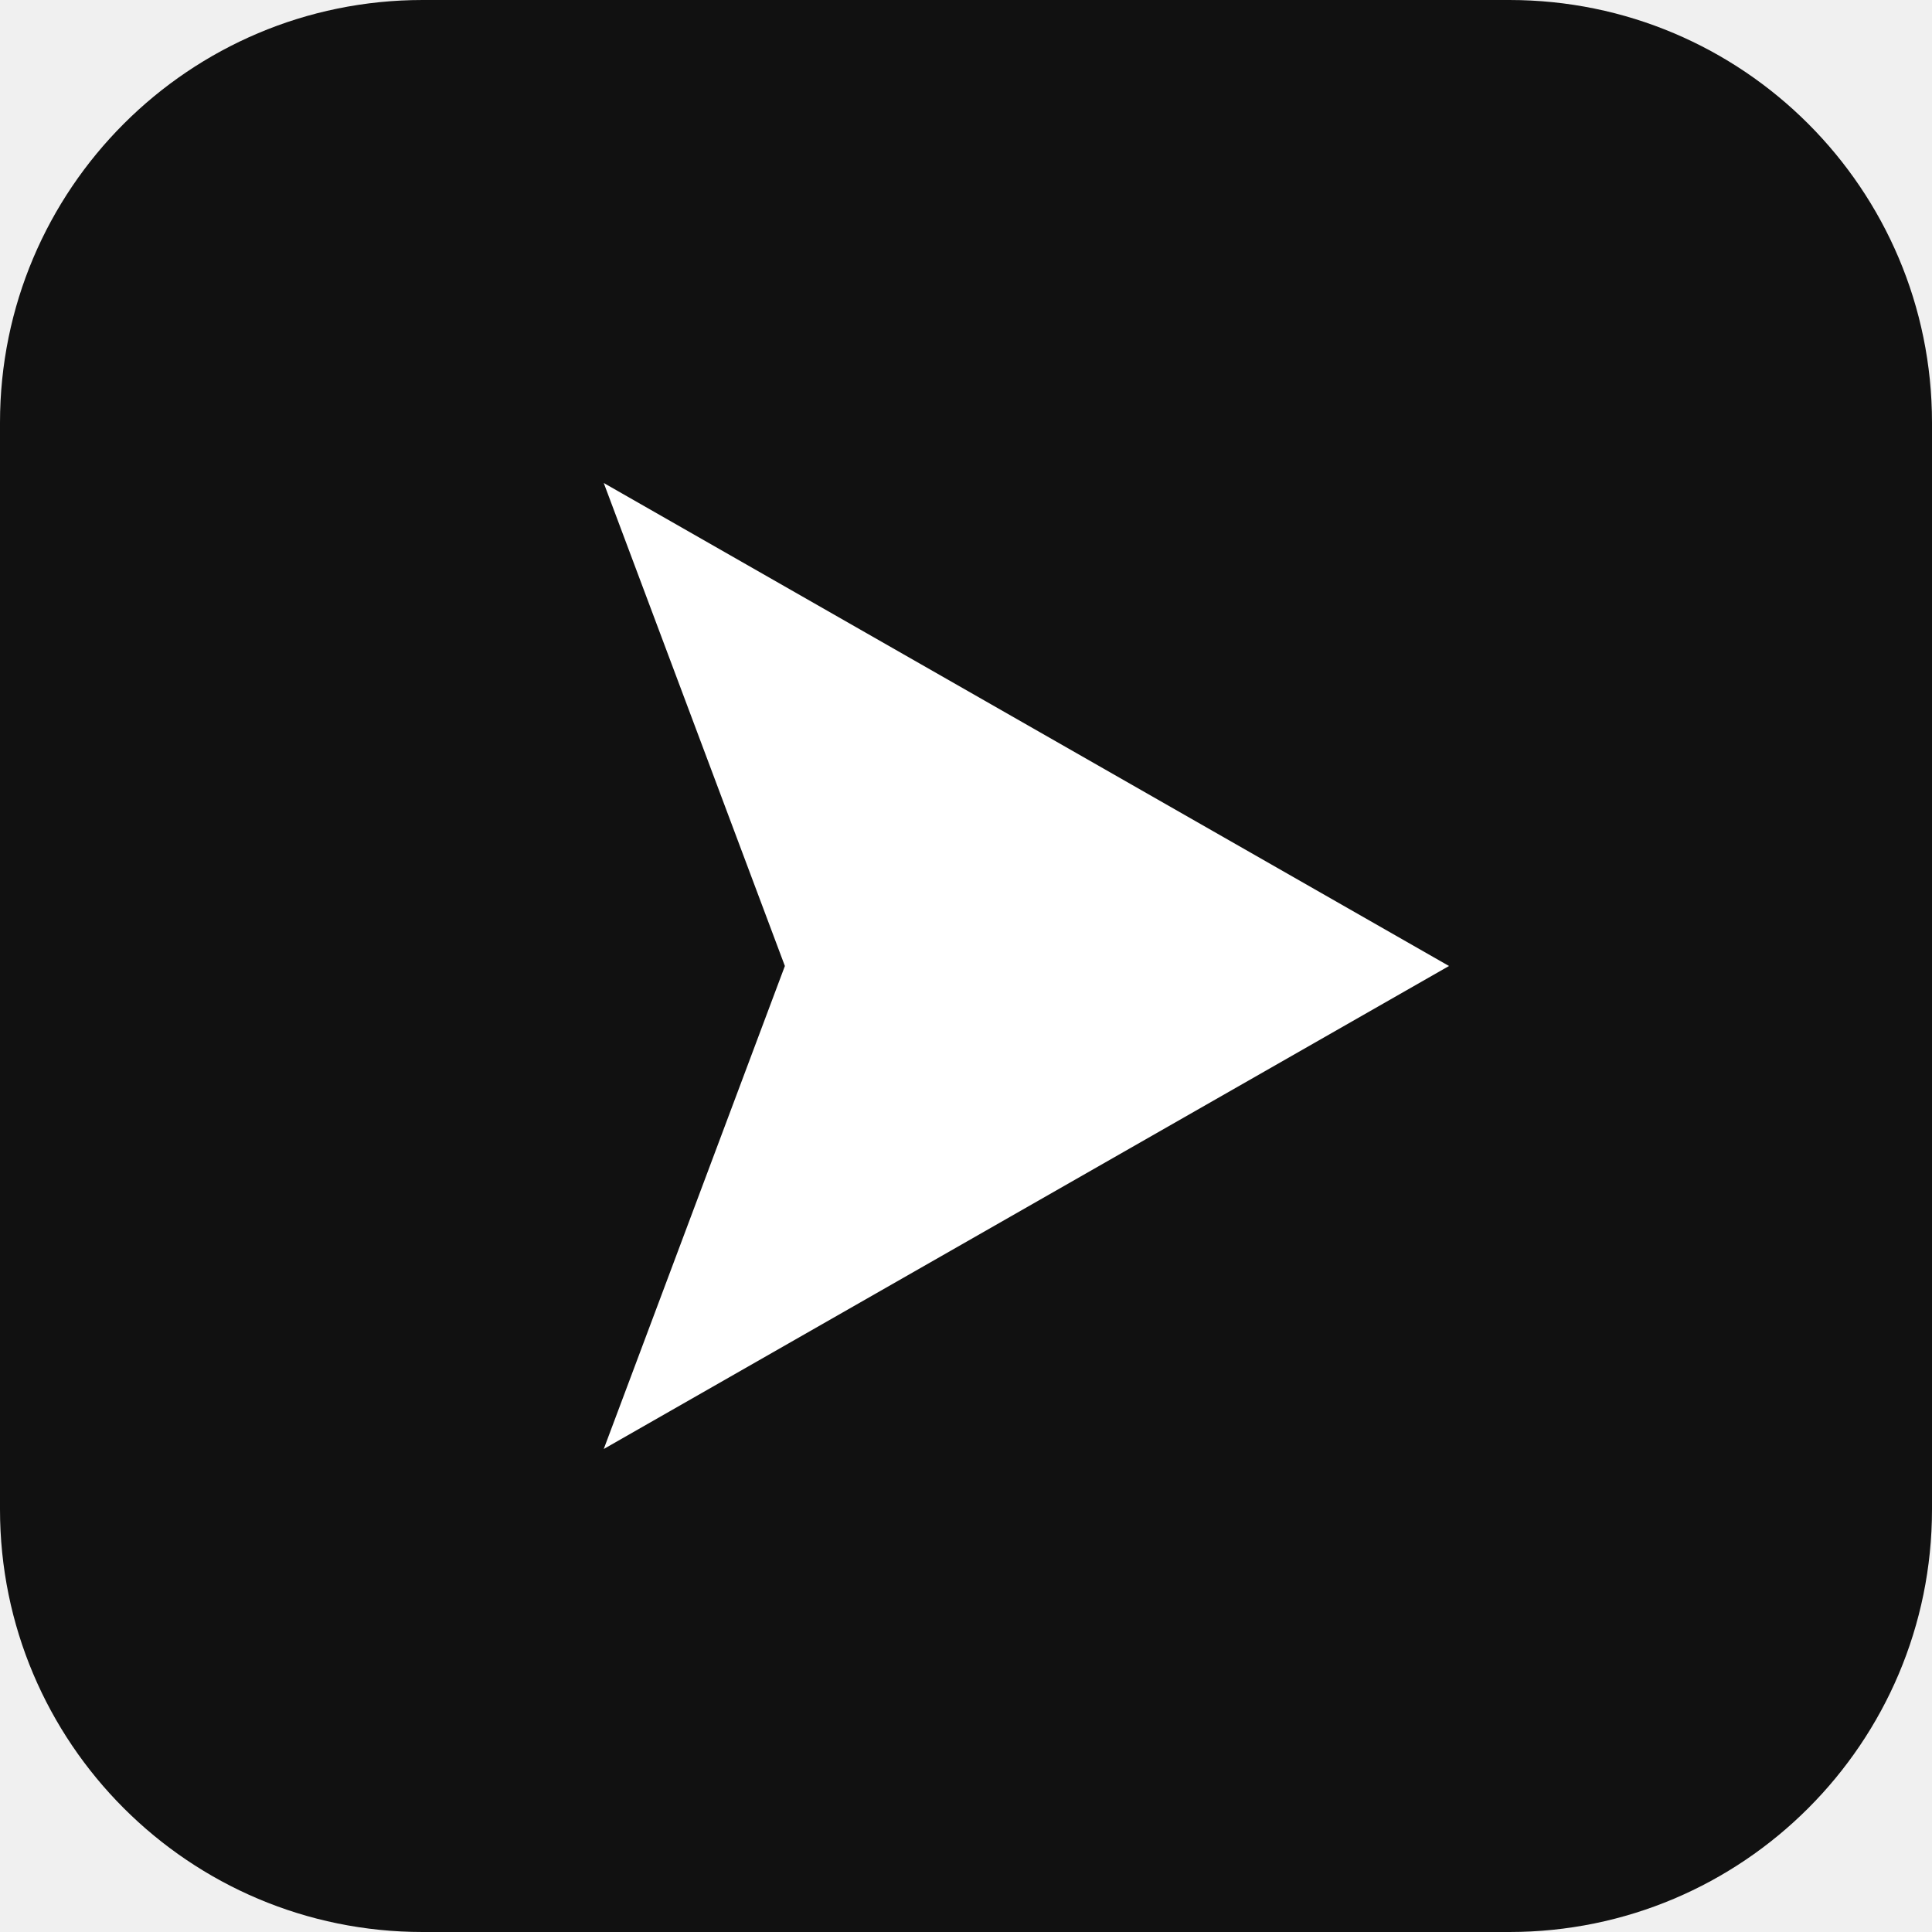
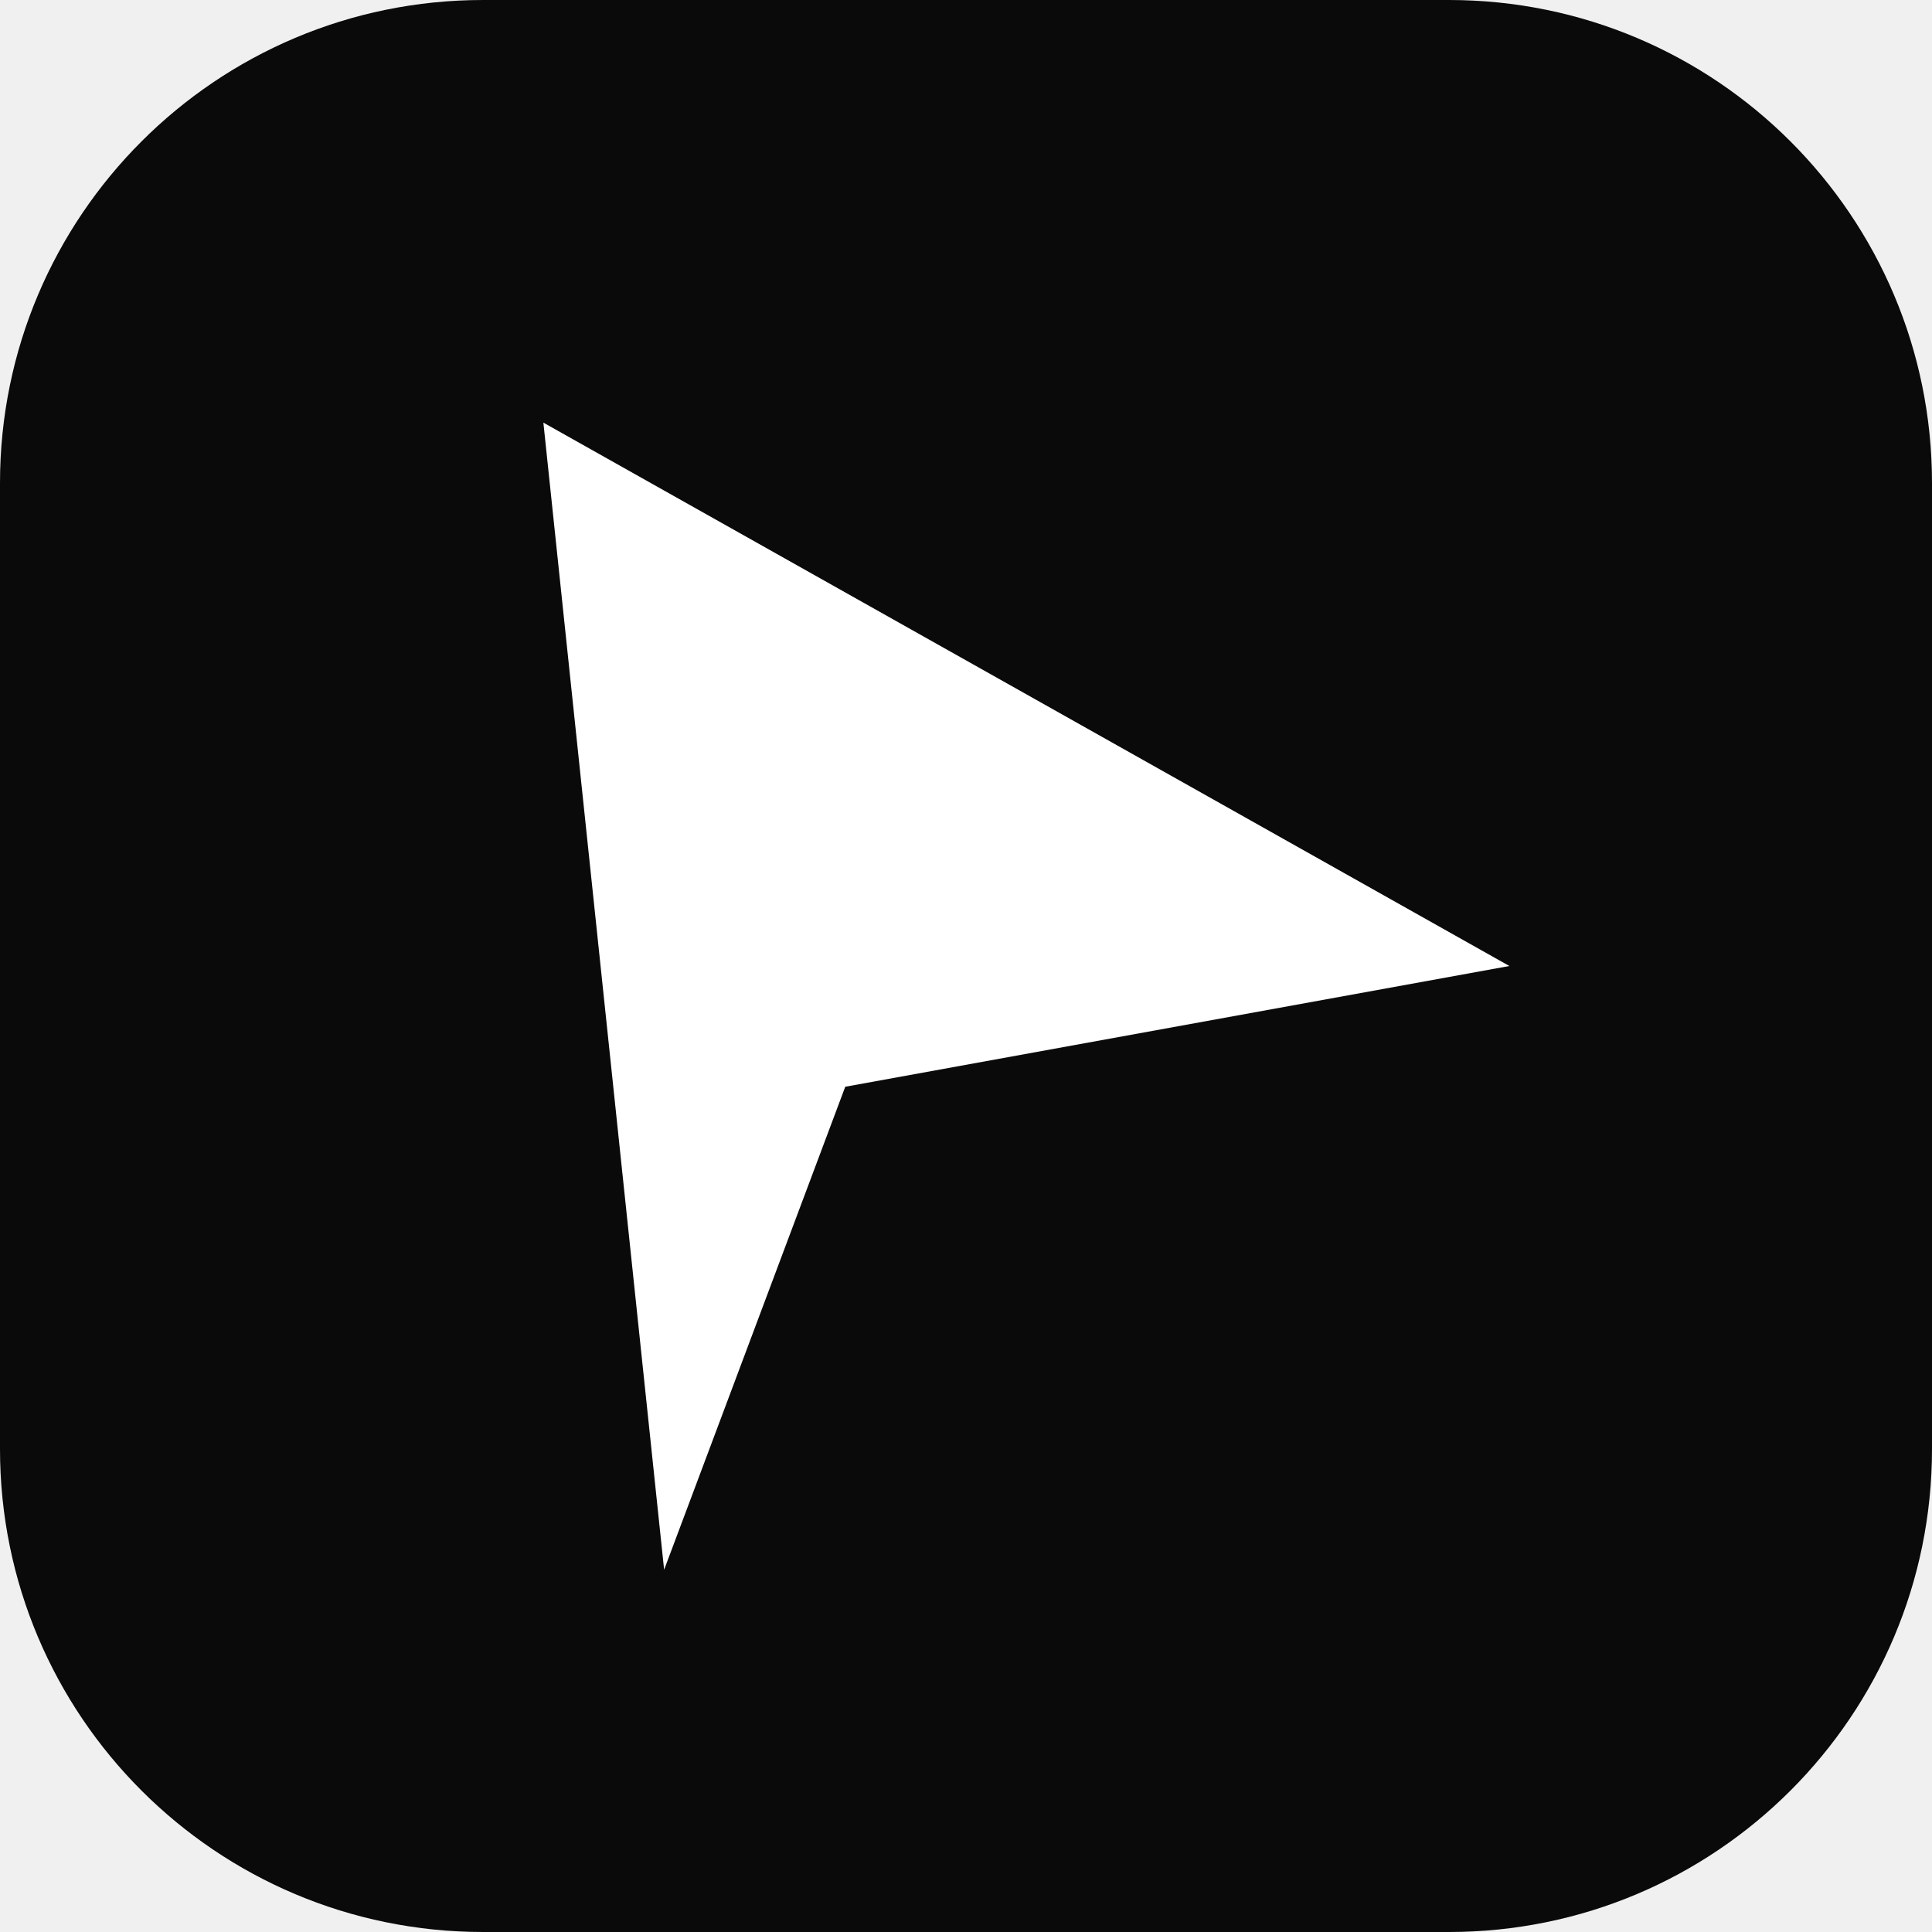
<svg xmlns="http://www.w3.org/2000/svg" viewBox="0 0 64 64" fill="none">
-   <rect width="64" height="64" rx="14" fill="#111" />
-   <path d="M20 16 L48 32 L20 48 L26 32 Z" fill="#fff" />
+   <rect width="64" height="64" rx="16" fill="#0a0a0a" />
+   <path d="M18 14 L50 32 L28 36 L22 52 Z" fill="#fff" />
</svg>
